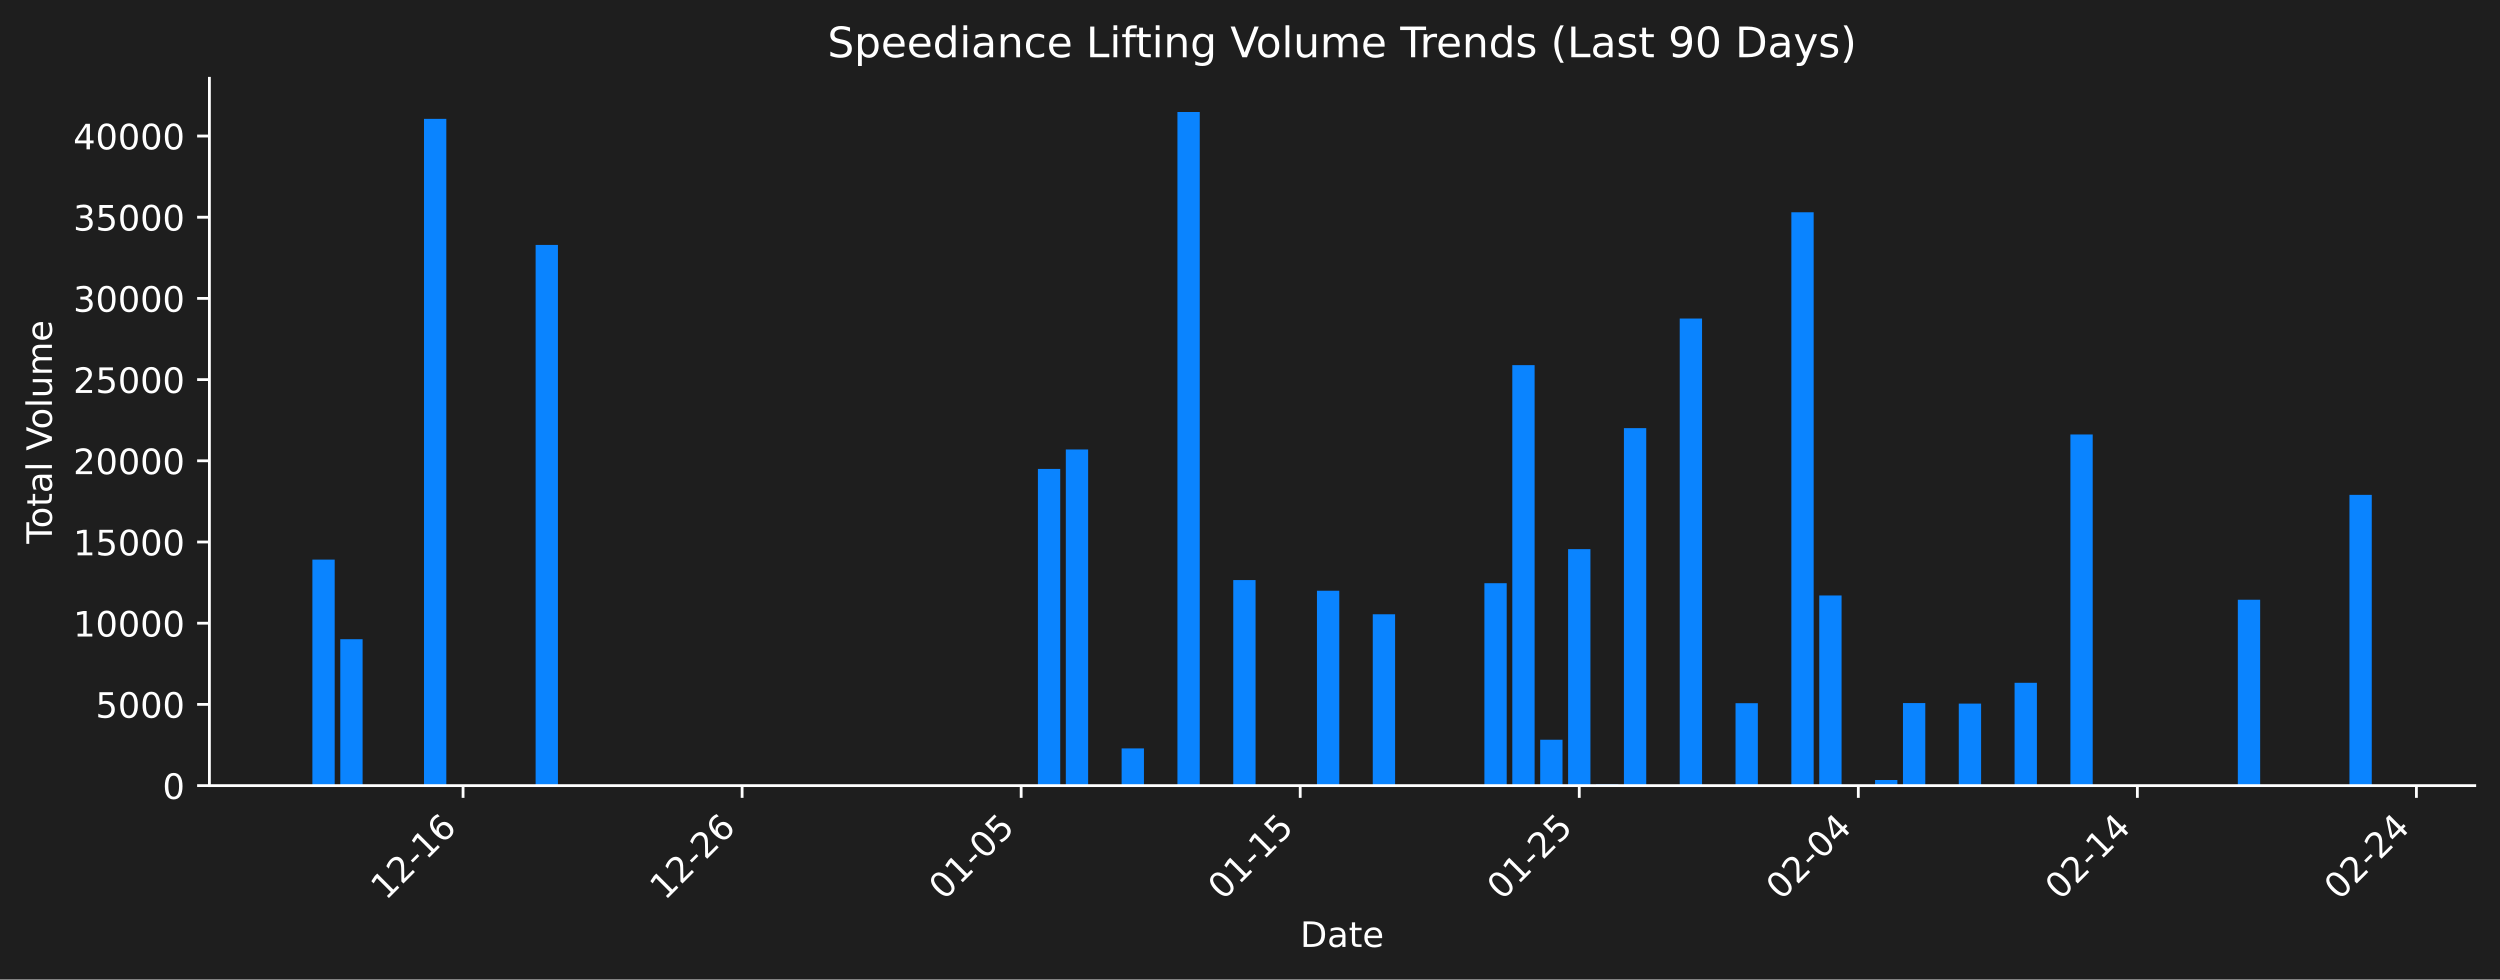
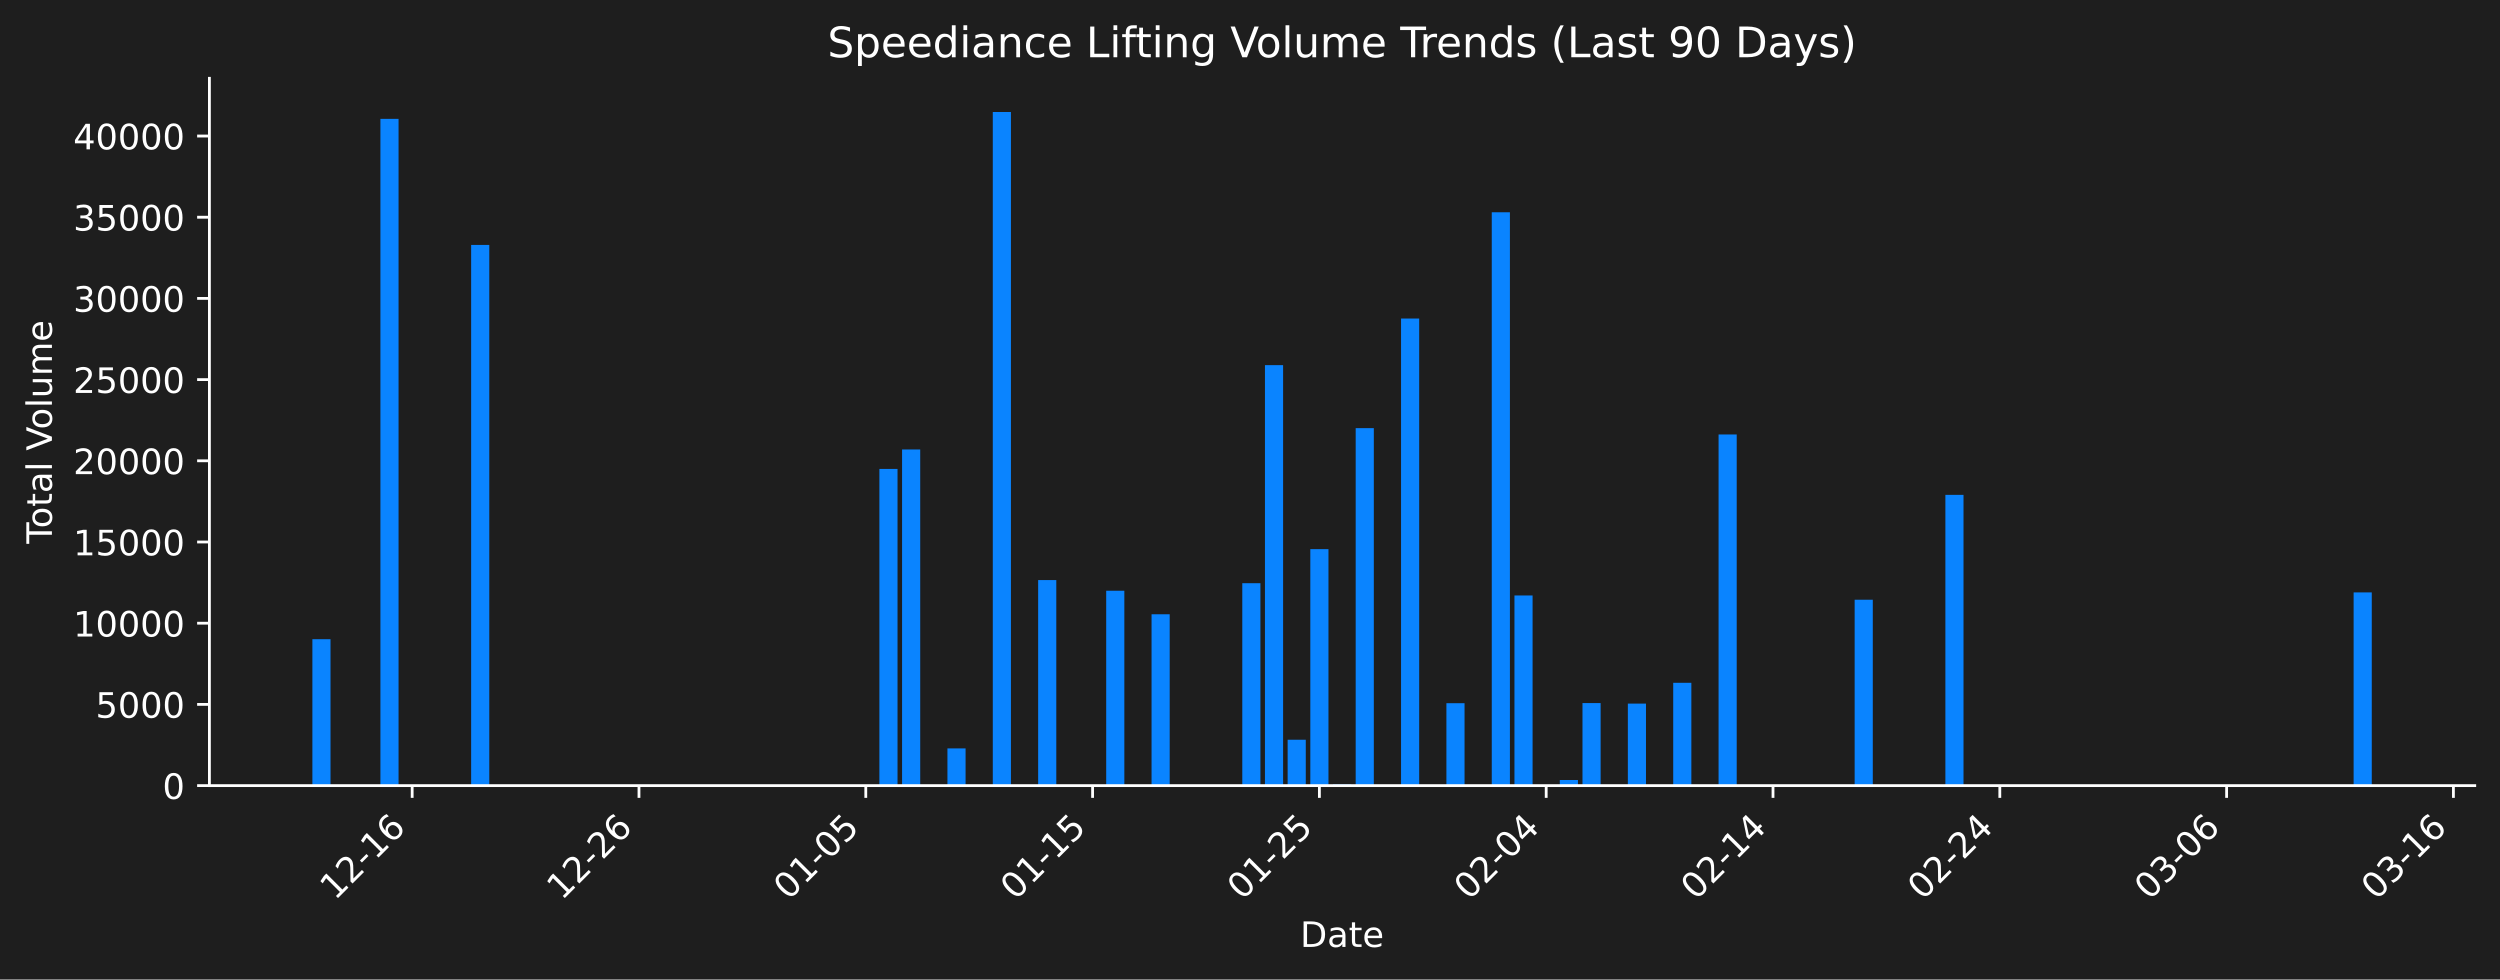
<svg xmlns="http://www.w3.org/2000/svg" xmlns:xlink="http://www.w3.org/1999/xlink" width="712.621pt" height="279.207pt" viewBox="0 0 712.621 279.207" version="1.1">
  <defs>
    <style type="text/css">*{stroke-linejoin: round; stroke-linecap: butt}</style>
  </defs>
  <g id="figure_1">
    <g id="patch_1">
      <path d="M 0 279.207  L 712.621 279.207  L 712.621 0  L 0 0  z " style="fill: #1e1e1e" />
    </g>
    <g id="axes_1">
      <g id="patch_2">
        <path d="M 59.691 223.939  L 705.421 223.939  L 705.421 22.318  L 59.691 22.318  L 59.691 223.939  z " style="fill: none" />
      </g>
      <g id="patch_3">
-         <path d="M 89.042 223.939  L 95.405 223.939  L 95.405 159.516  L 89.042 159.516  z " clip-path="url(#p9638565b63)" style="fill: #0a84ff" />
+         <path d="M 89.042 223.939  L 94.214 223.939  L 94.214 182.194  L 89.042 182.194  z " clip-path="url(#pa873eee07c)" style="fill: #0a84ff" />
      </g>
      <g id="patch_4">
-         <path d="M 96.996 223.939  L 103.36 223.939  L 103.36 182.194  L 96.996 182.194  z " clip-path="url(#p9638565b63)" style="fill: #0a84ff" />
+         <path d="M 108.437 223.939  L 113.609 223.939  L 113.609 33.879  L 108.437 33.879  z " clip-path="url(#pa873eee07c)" style="fill: #0a84ff" />
      </g>
      <g id="patch_5">
-         <path d="M 120.859 223.939  L 127.223 223.939  L 127.223 33.879  L 120.859 33.879  z " clip-path="url(#p9638565b63)" style="fill: #0a84ff" />
+         <path d="M 134.297 223.939  L 139.469 223.939  L 139.469 69.819  L 134.297 69.819  z " clip-path="url(#pa873eee07c)" style="fill: #0a84ff" />
      </g>
      <g id="patch_6">
-         <path d="M 152.676 223.939  L 159.04 223.939  L 159.04 69.819  L 152.676 69.819  z " clip-path="url(#p9638565b63)" style="fill: #0a84ff" />
+         <path d="M 250.668 223.939  L 255.84 223.939  L 255.84 133.677  L 250.668 133.677  z " clip-path="url(#pa873eee07c)" style="fill: #0a84ff" />
      </g>
      <g id="patch_7">
-         <path d="M 295.854 223.939  L 302.217 223.939  L 302.217 133.677  L 295.854 133.677  z " clip-path="url(#p9638565b63)" style="fill: #0a84ff" />
+         <path d="M 257.133 223.939  L 262.306 223.939  L 262.306 128.127  L 257.133 128.127  z " clip-path="url(#pa873eee07c)" style="fill: #0a84ff" />
      </g>
      <g id="patch_8">
-         <path d="M 303.808 223.939  L 310.172 223.939  L 310.172 128.127  L 303.808 128.127  z " clip-path="url(#p9638565b63)" style="fill: #0a84ff" />
+         <path d="M 270.064 223.939  L 275.236 223.939  L 275.236 213.324  L 270.064 213.324  z " clip-path="url(#pa873eee07c)" style="fill: #0a84ff" />
      </g>
      <g id="patch_9">
-         <path d="M 319.717 223.939  L 326.08 223.939  L 326.08 213.324  L 319.717 213.324  z " clip-path="url(#p9638565b63)" style="fill: #0a84ff" />
+         <path d="M 282.994 223.939  L 288.166 223.939  L 288.166 31.919  L 282.994 31.919  z " clip-path="url(#pa873eee07c)" style="fill: #0a84ff" />
      </g>
      <g id="patch_10">
-         <path d="M 335.625 223.939  L 341.989 223.939  L 341.989 31.919  L 335.625 31.919  z " clip-path="url(#p9638565b63)" style="fill: #0a84ff" />
+         <path d="M 295.924 223.939  L 301.096 223.939  L 301.096 165.353  L 295.924 165.353  z " clip-path="url(#pa873eee07c)" style="fill: #0a84ff" />
      </g>
      <g id="patch_11">
-         <path d="M 351.534 223.939  L 357.897 223.939  L 357.897 165.353  L 351.534 165.353  z " clip-path="url(#p9638565b63)" style="fill: #0a84ff" />
+         <path d="M 315.319 223.939  L 320.491 223.939  L 320.491 168.381  L 315.319 168.381  z " clip-path="url(#pa873eee07c)" style="fill: #0a84ff" />
      </g>
      <g id="patch_12">
-         <path d="M 375.397 223.939  L 381.76 223.939  L 381.76 168.381  L 375.397 168.381  z " clip-path="url(#p9638565b63)" style="fill: #0a84ff" />
+         <path d="M 328.249 223.939  L 333.421 223.939  L 333.421 175.093  L 328.249 175.093  z " clip-path="url(#pa873eee07c)" style="fill: #0a84ff" />
      </g>
      <g id="patch_13">
-         <path d="M 391.305 223.939  L 397.669 223.939  L 397.669 175.093  L 391.305 175.093  z " clip-path="url(#p9638565b63)" style="fill: #0a84ff" />
+         <path d="M 354.109 223.939  L 359.281 223.939  L 359.281 166.238  L 354.109 166.238  z " clip-path="url(#pa873eee07c)" style="fill: #0a84ff" />
      </g>
      <g id="patch_14">
-         <path d="M 423.123 223.939  L 429.486 223.939  L 429.486 166.238  L 423.123 166.238  z " clip-path="url(#p9638565b63)" style="fill: #0a84ff" />
+         <path d="M 360.574 223.939  L 365.746 223.939  L 365.746 104.079  L 360.574 104.079  z " clip-path="url(#pa873eee07c)" style="fill: #0a84ff" />
      </g>
      <g id="patch_15">
-         <path d="M 431.077 223.939  L 437.44 223.939  L 437.44 104.079  L 431.077 104.079  z " clip-path="url(#p9638565b63)" style="fill: #0a84ff" />
+         <path d="M 367.039 223.939  L 372.212 223.939  L 372.212 210.858  L 367.039 210.858  z " clip-path="url(#pa873eee07c)" style="fill: #0a84ff" />
      </g>
      <g id="patch_16">
-         <path d="M 439.031 223.939  L 445.395 223.939  L 445.395 210.858  L 439.031 210.858  z " clip-path="url(#p9638565b63)" style="fill: #0a84ff" />
+         <path d="M 373.505 223.939  L 378.677 223.939  L 378.677 156.53  L 373.505 156.53  z " clip-path="url(#pa873eee07c)" style="fill: #0a84ff" />
      </g>
      <g id="patch_17">
-         <path d="M 446.985 223.939  L 453.349 223.939  L 453.349 156.53  L 446.985 156.53  z " clip-path="url(#p9638565b63)" style="fill: #0a84ff" />
+         <path d="M 379.97 223.939  L 385.142 223.939  L 385.142 223.6  L 379.97 223.6  z " clip-path="url(#pa873eee07c)" style="fill: #0a84ff" />
      </g>
      <g id="patch_18">
-         <path d="M 454.94 223.939  L 461.303 223.939  L 461.303 223.6  L 454.94 223.6  z " clip-path="url(#p9638565b63)" style="fill: #0a84ff" />
+         <path d="M 386.435 223.939  L 391.607 223.939  L 391.607 122.033  L 386.435 122.033  z " clip-path="url(#pa873eee07c)" style="fill: #0a84ff" />
      </g>
      <g id="patch_19">
-         <path d="M 462.894 223.939  L 469.257 223.939  L 469.257 122.033  L 462.894 122.033  z " clip-path="url(#p9638565b63)" style="fill: #0a84ff" />
+         <path d="M 399.365 223.939  L 404.537 223.939  L 404.537 90.803  L 399.365 90.803  z " clip-path="url(#pa873eee07c)" style="fill: #0a84ff" />
      </g>
      <g id="patch_20">
-         <path d="M 478.803 223.939  L 485.166 223.939  L 485.166 90.803  L 478.803 90.803  z " clip-path="url(#p9638565b63)" style="fill: #0a84ff" />
+         <path d="M 405.83 223.939  L 411.002 223.939  L 411.002 223.79  L 405.83 223.79  z " clip-path="url(#pa873eee07c)" style="fill: #0a84ff" />
      </g>
      <g id="patch_21">
-         <path d="M 486.757 223.939  L 493.12 223.939  L 493.12 223.79  L 486.757 223.79  z " clip-path="url(#p9638565b63)" style="fill: #0a84ff" />
+         <path d="M 412.295 223.939  L 417.467 223.939  L 417.467 200.442  L 412.295 200.442  z " clip-path="url(#pa873eee07c)" style="fill: #0a84ff" />
      </g>
      <g id="patch_22">
-         <path d="M 494.711 223.939  L 501.075 223.939  L 501.075 200.442  L 494.711 200.442  z " clip-path="url(#p9638565b63)" style="fill: #0a84ff" />
+         <path d="M 425.225 223.939  L 430.397 223.939  L 430.397 60.51  L 425.225 60.51  z " clip-path="url(#pa873eee07c)" style="fill: #0a84ff" />
      </g>
      <g id="patch_23">
-         <path d="M 510.62 223.939  L 516.983 223.939  L 516.983 60.51  L 510.62 60.51  z " clip-path="url(#p9638565b63)" style="fill: #0a84ff" />
+         <path d="M 431.69 223.939  L 436.862 223.939  L 436.862 169.737  L 431.69 169.737  z " clip-path="url(#pa873eee07c)" style="fill: #0a84ff" />
      </g>
      <g id="patch_24">
-         <path d="M 518.574 223.939  L 524.938 223.939  L 524.938 169.737  L 518.574 169.737  z " clip-path="url(#p9638565b63)" style="fill: #0a84ff" />
+         <path d="M 444.62 223.939  L 449.792 223.939  L 449.792 222.344  L 444.62 222.344  z " clip-path="url(#pa873eee07c)" style="fill: #0a84ff" />
      </g>
      <g id="patch_25">
-         <path d="M 534.483 223.939  L 540.846 223.939  L 540.846 222.344  L 534.483 222.344  z " clip-path="url(#p9638565b63)" style="fill: #0a84ff" />
+         <path d="M 451.085 223.939  L 456.257 223.939  L 456.257 200.409  L 451.085 200.409  z " clip-path="url(#pa873eee07c)" style="fill: #0a84ff" />
      </g>
      <g id="patch_26">
-         <path d="M 542.437 223.939  L 548.8 223.939  L 548.8 200.409  L 542.437 200.409  z " clip-path="url(#p9638565b63)" style="fill: #0a84ff" />
+         <path d="M 464.015 223.939  L 469.187 223.939  L 469.187 200.553  L 464.015 200.553  z " clip-path="url(#pa873eee07c)" style="fill: #0a84ff" />
      </g>
      <g id="patch_27">
-         <path d="M 558.346 223.939  L 564.709 223.939  L 564.709 200.553  L 558.346 200.553  z " clip-path="url(#p9638565b63)" style="fill: #0a84ff" />
+         <path d="M 476.945 223.939  L 482.118 223.939  L 482.118 194.625  L 476.945 194.625  z " clip-path="url(#pa873eee07c)" style="fill: #0a84ff" />
      </g>
      <g id="patch_28">
-         <path d="M 574.254 223.939  L 580.618 223.939  L 580.618 194.625  L 574.254 194.625  z " clip-path="url(#p9638565b63)" style="fill: #0a84ff" />
+         <path d="M 489.876 223.939  L 495.048 223.939  L 495.048 123.845  L 489.876 123.845  z " clip-path="url(#pa873eee07c)" style="fill: #0a84ff" />
      </g>
      <g id="patch_29">
-         <path d="M 590.163 223.939  L 596.526 223.939  L 596.526 123.845  L 590.163 123.845  z " clip-path="url(#p9638565b63)" style="fill: #0a84ff" />
+         <path d="M 528.666 223.939  L 533.838 223.939  L 533.838 170.95  L 528.666 170.95  z " clip-path="url(#pa873eee07c)" style="fill: #0a84ff" />
      </g>
      <g id="patch_30">
-         <path d="M 637.889 223.939  L 644.252 223.939  L 644.252 170.95  L 637.889 170.95  z " clip-path="url(#p9638565b63)" style="fill: #0a84ff" />
+         <path d="M 554.526 223.939  L 559.698 223.939  L 559.698 141.063  L 554.526 141.063  z " clip-path="url(#pa873eee07c)" style="fill: #0a84ff" />
      </g>
      <g id="patch_31">
-         <path d="M 669.706 223.939  L 676.069 223.939  L 676.069 141.063  L 669.706 141.063  z " clip-path="url(#p9638565b63)" style="fill: #0a84ff" />
+         <path d="M 670.897 223.939  L 676.069 223.939  L 676.069 168.867  L 670.897 168.867  z " clip-path="url(#pa873eee07c)" style="fill: #0a84ff" />
      </g>
      <g id="matplotlib.axis_1">
        <g id="xtick_1">
          <g id="line2d_1">
            <defs>
-               <path id="ma276e3e4dc" d="M 0 0  L 0 3.5  " style="stroke: #ffffff; stroke-width: 0.8" />
+               <path id="me0bc056f24" d="M 0 0  L 0 3.5  " style="stroke: #ffffff; stroke-width: 0.8" />
            </defs>
            <g>
-               <use xlink:href="#ma276e3e4dc" x="131.995" y="223.939" style="fill: #ffffff; stroke: #ffffff; stroke-width: 0.8" />
+               <use xlink:href="#me0bc056f24" x="117.488" y="223.939" style="fill: #ffffff; stroke: #ffffff; stroke-width: 0.8" />
            </g>
          </g>
          <g id="text_1">
-             <g style="fill: #ffffff" transform="translate(109.9777 256.8584) rotate(-45) scale(0.1 -0.1)">
+             <g style="fill: #ffffff" transform="translate(95.47071 256.8584) rotate(-45) scale(0.1 -0.1)">
              <defs>
                <path id="DejaVuSans-31" d="M 794 531  L 1825 531  L 1825 4091  L 703 3866  L 703 4441  L 1819 4666  L 2450 4666  L 2450 531  L 3481 531  L 3481 0  L 794 0  L 794 531  z " transform="scale(0.015625)" />
                <path id="DejaVuSans-32" d="M 1228 531  L 3431 531  L 3431 0  L 469 0  L 469 531  Q 828 903 1448 1529  Q 2069 2156 2228 2338  Q 2531 2678 2651 2914  Q 2772 3150 2772 3378  Q 2772 3750 2511 3984  Q 2250 4219 1831 4219  Q 1534 4219 1204 4116  Q 875 4013 500 3803  L 500 4441  Q 881 4594 1212 4672  Q 1544 4750 1819 4750  Q 2544 4750 2975 4387  Q 3406 4025 3406 3419  Q 3406 3131 3298 2873  Q 3191 2616 2906 2266  Q 2828 2175 2409 1742  Q 1991 1309 1228 531  z " transform="scale(0.015625)" />
                <path id="DejaVuSans-2d" d="M 313 2009  L 1997 2009  L 1997 1497  L 313 1497  L 313 2009  z " transform="scale(0.015625)" />
                <path id="DejaVuSans-36" d="M 2113 2584  Q 1688 2584 1439 2293  Q 1191 2003 1191 1497  Q 1191 994 1439 701  Q 1688 409 2113 409  Q 2538 409 2786 701  Q 3034 994 3034 1497  Q 3034 2003 2786 2293  Q 2538 2584 2113 2584  z M 3366 4563  L 3366 3988  Q 3128 4100 2886 4159  Q 2644 4219 2406 4219  Q 1781 4219 1451 3797  Q 1122 3375 1075 2522  Q 1259 2794 1537 2939  Q 1816 3084 2150 3084  Q 2853 3084 3261 2657  Q 3669 2231 3669 1497  Q 3669 778 3244 343  Q 2819 -91 2113 -91  Q 1303 -91 875 529  Q 447 1150 447 2328  Q 447 3434 972 4092  Q 1497 4750 2381 4750  Q 2619 4750 2861 4703  Q 3103 4656 3366 4563  z " transform="scale(0.015625)" />
              </defs>
              <use xlink:href="#DejaVuSans-31" />
              <use xlink:href="#DejaVuSans-32" transform="translate(63.62305 0)" />
              <use xlink:href="#DejaVuSans-2d" transform="translate(127.2461 0)" />
              <use xlink:href="#DejaVuSans-31" transform="translate(163.3301 0)" />
              <use xlink:href="#DejaVuSans-36" transform="translate(226.9531 0)" />
            </g>
          </g>
        </g>
        <g id="xtick_2">
          <g id="line2d_2">
            <g>
-               <use xlink:href="#ma276e3e4dc" x="211.538" y="223.939" style="fill: #ffffff; stroke: #ffffff; stroke-width: 0.8" />
+               <use xlink:href="#me0bc056f24" x="182.139" y="223.939" style="fill: #ffffff; stroke: #ffffff; stroke-width: 0.8" />
            </g>
          </g>
          <g id="text_2">
-             <g style="fill: #ffffff" transform="translate(189.5207 256.8584) rotate(-45) scale(0.1 -0.1)">
+             <g style="fill: #ffffff" transform="translate(160.1213 256.8584) rotate(-45) scale(0.1 -0.1)">
              <use xlink:href="#DejaVuSans-31" />
              <use xlink:href="#DejaVuSans-32" transform="translate(63.62305 0)" />
              <use xlink:href="#DejaVuSans-2d" transform="translate(127.2461 0)" />
              <use xlink:href="#DejaVuSans-32" transform="translate(163.3301 0)" />
              <use xlink:href="#DejaVuSans-36" transform="translate(226.9531 0)" />
            </g>
          </g>
        </g>
        <g id="xtick_3">
          <g id="line2d_3">
            <g>
-               <use xlink:href="#ma276e3e4dc" x="291.081" y="223.939" style="fill: #ffffff; stroke: #ffffff; stroke-width: 0.8" />
+               <use xlink:href="#me0bc056f24" x="246.789" y="223.939" style="fill: #ffffff; stroke: #ffffff; stroke-width: 0.8" />
            </g>
          </g>
          <g id="text_3">
-             <g style="fill: #ffffff" transform="translate(269.0636 256.8584) rotate(-45) scale(0.1 -0.1)">
+             <g style="fill: #ffffff" transform="translate(224.7719 256.8584) rotate(-45) scale(0.1 -0.1)">
              <defs>
                <path id="DejaVuSans-30" d="M 2034 4250  Q 1547 4250 1301 3770  Q 1056 3291 1056 2328  Q 1056 1369 1301 889  Q 1547 409 2034 409  Q 2525 409 2770 889  Q 3016 1369 3016 2328  Q 3016 3291 2770 3770  Q 2525 4250 2034 4250  z M 2034 4750  Q 2819 4750 3233 4129  Q 3647 3509 3647 2328  Q 3647 1150 3233 529  Q 2819 -91 2034 -91  Q 1250 -91 836 529  Q 422 1150 422 2328  Q 422 3509 836 4129  Q 1250 4750 2034 4750  z " transform="scale(0.015625)" />
                <path id="DejaVuSans-35" d="M 691 4666  L 3169 4666  L 3169 4134  L 1269 4134  L 1269 2991  Q 1406 3038 1543 3061  Q 1681 3084 1819 3084  Q 2600 3084 3056 2656  Q 3513 2228 3513 1497  Q 3513 744 3044 326  Q 2575 -91 1722 -91  Q 1428 -91 1123 -41  Q 819 9 494 109  L 494 744  Q 775 591 1075 516  Q 1375 441 1709 441  Q 2250 441 2565 725  Q 2881 1009 2881 1497  Q 2881 1984 2565 2268  Q 2250 2553 1709 2553  Q 1456 2553 1204 2497  Q 953 2441 691 2322  L 691 4666  z " transform="scale(0.015625)" />
              </defs>
              <use xlink:href="#DejaVuSans-30" />
              <use xlink:href="#DejaVuSans-31" transform="translate(63.62305 0)" />
              <use xlink:href="#DejaVuSans-2d" transform="translate(127.2461 0)" />
              <use xlink:href="#DejaVuSans-30" transform="translate(163.3301 0)" />
              <use xlink:href="#DejaVuSans-35" transform="translate(226.9531 0)" />
            </g>
          </g>
        </g>
        <g id="xtick_4">
          <g id="line2d_4">
            <g>
-               <use xlink:href="#ma276e3e4dc" x="370.624" y="223.939" style="fill: #ffffff; stroke: #ffffff; stroke-width: 0.8" />
+               <use xlink:href="#me0bc056f24" x="311.44" y="223.939" style="fill: #ffffff; stroke: #ffffff; stroke-width: 0.8" />
            </g>
          </g>
          <g id="text_4">
-             <g style="fill: #ffffff" transform="translate(348.6066 256.8584) rotate(-45) scale(0.1 -0.1)">
+             <g style="fill: #ffffff" transform="translate(289.4224 256.8584) rotate(-45) scale(0.1 -0.1)">
              <use xlink:href="#DejaVuSans-30" />
              <use xlink:href="#DejaVuSans-31" transform="translate(63.62305 0)" />
              <use xlink:href="#DejaVuSans-2d" transform="translate(127.2461 0)" />
              <use xlink:href="#DejaVuSans-31" transform="translate(163.3301 0)" />
              <use xlink:href="#DejaVuSans-35" transform="translate(226.9531 0)" />
            </g>
          </g>
        </g>
        <g id="xtick_5">
          <g id="line2d_5">
            <g>
-               <use xlink:href="#ma276e3e4dc" x="450.167" y="223.939" style="fill: #ffffff; stroke: #ffffff; stroke-width: 0.8" />
+               <use xlink:href="#me0bc056f24" x="376.091" y="223.939" style="fill: #ffffff; stroke: #ffffff; stroke-width: 0.8" />
            </g>
          </g>
          <g id="text_5">
-             <g style="fill: #ffffff" transform="translate(428.1496 256.8584) rotate(-45) scale(0.1 -0.1)">
+             <g style="fill: #ffffff" transform="translate(354.073 256.8584) rotate(-45) scale(0.1 -0.1)">
              <use xlink:href="#DejaVuSans-30" />
              <use xlink:href="#DejaVuSans-31" transform="translate(63.62305 0)" />
              <use xlink:href="#DejaVuSans-2d" transform="translate(127.2461 0)" />
              <use xlink:href="#DejaVuSans-32" transform="translate(163.3301 0)" />
              <use xlink:href="#DejaVuSans-35" transform="translate(226.9531 0)" />
            </g>
          </g>
        </g>
        <g id="xtick_6">
          <g id="line2d_6">
            <g>
-               <use xlink:href="#ma276e3e4dc" x="529.71" y="223.939" style="fill: #ffffff; stroke: #ffffff; stroke-width: 0.8" />
+               <use xlink:href="#me0bc056f24" x="440.741" y="223.939" style="fill: #ffffff; stroke: #ffffff; stroke-width: 0.8" />
            </g>
          </g>
          <g id="text_6">
-             <g style="fill: #ffffff" transform="translate(507.6926 256.8584) rotate(-45) scale(0.1 -0.1)">
+             <g style="fill: #ffffff" transform="translate(418.7236 256.8584) rotate(-45) scale(0.1 -0.1)">
              <defs>
                <path id="DejaVuSans-34" d="M 2419 4116  L 825 1625  L 2419 1625  L 2419 4116  z M 2253 4666  L 3047 4666  L 3047 1625  L 3713 1625  L 3713 1100  L 3047 1100  L 3047 0  L 2419 0  L 2419 1100  L 313 1100  L 313 1709  L 2253 4666  z " transform="scale(0.015625)" />
              </defs>
              <use xlink:href="#DejaVuSans-30" />
              <use xlink:href="#DejaVuSans-32" transform="translate(63.62305 0)" />
              <use xlink:href="#DejaVuSans-2d" transform="translate(127.2461 0)" />
              <use xlink:href="#DejaVuSans-30" transform="translate(163.3301 0)" />
              <use xlink:href="#DejaVuSans-34" transform="translate(226.9531 0)" />
            </g>
          </g>
        </g>
        <g id="xtick_7">
          <g id="line2d_7">
            <g>
-               <use xlink:href="#ma276e3e4dc" x="609.253" y="223.939" style="fill: #ffffff; stroke: #ffffff; stroke-width: 0.8" />
+               <use xlink:href="#me0bc056f24" x="505.392" y="223.939" style="fill: #ffffff; stroke: #ffffff; stroke-width: 0.8" />
            </g>
          </g>
          <g id="text_7">
-             <g style="fill: #ffffff" transform="translate(587.2356 256.8584) rotate(-45) scale(0.1 -0.1)">
+             <g style="fill: #ffffff" transform="translate(483.3742 256.8584) rotate(-45) scale(0.1 -0.1)">
              <use xlink:href="#DejaVuSans-30" />
              <use xlink:href="#DejaVuSans-32" transform="translate(63.62305 0)" />
              <use xlink:href="#DejaVuSans-2d" transform="translate(127.2461 0)" />
              <use xlink:href="#DejaVuSans-31" transform="translate(163.3301 0)" />
              <use xlink:href="#DejaVuSans-34" transform="translate(226.9531 0)" />
            </g>
          </g>
        </g>
        <g id="xtick_8">
          <g id="line2d_8">
            <g>
-               <use xlink:href="#ma276e3e4dc" x="688.796" y="223.939" style="fill: #ffffff; stroke: #ffffff; stroke-width: 0.8" />
+               <use xlink:href="#me0bc056f24" x="570.042" y="223.939" style="fill: #ffffff; stroke: #ffffff; stroke-width: 0.8" />
            </g>
          </g>
          <g id="text_8">
-             <g style="fill: #ffffff" transform="translate(666.7786 256.8584) rotate(-45) scale(0.1 -0.1)">
+             <g style="fill: #ffffff" transform="translate(548.0248 256.8584) rotate(-45) scale(0.1 -0.1)">
              <use xlink:href="#DejaVuSans-30" />
              <use xlink:href="#DejaVuSans-32" transform="translate(63.62305 0)" />
              <use xlink:href="#DejaVuSans-2d" transform="translate(127.2461 0)" />
              <use xlink:href="#DejaVuSans-32" transform="translate(163.3301 0)" />
              <use xlink:href="#DejaVuSans-34" transform="translate(226.9531 0)" />
            </g>
          </g>
        </g>
-         <g id="text_9">
+         <g id="xtick_9">
+           <g id="line2d_9">
+             <g>
+               <use xlink:href="#me0bc056f24" x="634.693" y="223.939" style="fill: #ffffff; stroke: #ffffff; stroke-width: 0.8" />
+             </g>
+           </g>
+           <g id="text_9">
+             <g style="fill: #ffffff" transform="translate(612.6754 256.8584) rotate(-45) scale(0.1 -0.1)">
+               <defs>
+                 <path id="DejaVuSans-33" d="M 2597 2516  Q 3050 2419 3304 2112  Q 3559 1806 3559 1356  Q 3559 666 3084 287  Q 2609 -91 1734 -91  Q 1441 -91 1130 -33  Q 819 25 488 141  L 488 750  Q 750 597 1062 519  Q 1375 441 1716 441  Q 2309 441 2620 675  Q 2931 909 2931 1356  Q 2931 1769 2642 2001  Q 2353 2234 1838 2234  L 1294 2234  L 1294 2753  L 1863 2753  Q 2328 2753 2575 2939  Q 2822 3125 2822 3475  Q 2822 3834 2567 4026  Q 2313 4219 1838 4219  Q 1578 4219 1281 4162  Q 984 4106 628 3988  L 628 4550  Q 988 4650 1302 4700  Q 1616 4750 1894 4750  Q 2613 4750 3031 4423  Q 3450 4097 3450 3541  Q 3450 3153 3228 2886  Q 3006 2619 2597 2516  z " transform="scale(0.015625)" />
+               </defs>
+               <use xlink:href="#DejaVuSans-30" />
+               <use xlink:href="#DejaVuSans-33" transform="translate(63.62305 0)" />
+               <use xlink:href="#DejaVuSans-2d" transform="translate(127.2461 0)" />
+               <use xlink:href="#DejaVuSans-30" transform="translate(163.3301 0)" />
+               <use xlink:href="#DejaVuSans-36" transform="translate(226.9531 0)" />
+             </g>
+           </g>
+         </g>
+         <g id="xtick_10">
+           <g id="line2d_10">
+             <g>
+               <use xlink:href="#me0bc056f24" x="699.343" y="223.939" style="fill: #ffffff; stroke: #ffffff; stroke-width: 0.8" />
+             </g>
+           </g>
+           <g id="text_10">
+             <g style="fill: #ffffff" transform="translate(677.3259 256.8584) rotate(-45) scale(0.1 -0.1)">
+               <use xlink:href="#DejaVuSans-30" />
+               <use xlink:href="#DejaVuSans-33" transform="translate(63.62305 0)" />
+               <use xlink:href="#DejaVuSans-2d" transform="translate(127.2461 0)" />
+               <use xlink:href="#DejaVuSans-31" transform="translate(163.3301 0)" />
+               <use xlink:href="#DejaVuSans-36" transform="translate(226.9531 0)" />
+             </g>
+           </g>
+         </g>
+         <g id="text_11">
          <g style="fill: #ffffff" transform="translate(370.6048 269.9274) scale(0.1 -0.1)">
            <defs>
              <path id="DejaVuSans-44" d="M 1259 4147  L 1259 519  L 2022 519  Q 2988 519 3436 956  Q 3884 1394 3884 2338  Q 3884 3275 3436 3711  Q 2988 4147 2022 4147  L 1259 4147  z M 628 4666  L 1925 4666  Q 3281 4666 3915 4102  Q 4550 3538 4550 2338  Q 4550 1131 3912 565  Q 3275 0 1925 0  L 628 0  L 628 4666  z " transform="scale(0.015625)" />
              <path id="DejaVuSans-61" d="M 2194 1759  Q 1497 1759 1228 1600  Q 959 1441 959 1056  Q 959 750 1161 570  Q 1363 391 1709 391  Q 2188 391 2477 730  Q 2766 1069 2766 1631  L 2766 1759  L 2194 1759  z M 3341 1997  L 3341 0  L 2766 0  L 2766 531  Q 2569 213 2275 61  Q 1981 -91 1556 -91  Q 1019 -91 701 211  Q 384 513 384 1019  Q 384 1609 779 1909  Q 1175 2209 1959 2209  L 2766 2209  L 2766 2266  Q 2766 2663 2505 2880  Q 2244 3097 1772 3097  Q 1472 3097 1187 3025  Q 903 2953 641 2809  L 641 3341  Q 956 3463 1253 3523  Q 1550 3584 1831 3584  Q 2591 3584 2966 3190  Q 3341 2797 3341 1997  z " transform="scale(0.015625)" />
              <path id="DejaVuSans-74" d="M 1172 4494  L 1172 3500  L 2356 3500  L 2356 3053  L 1172 3053  L 1172 1153  Q 1172 725 1289 603  Q 1406 481 1766 481  L 2356 481  L 2356 0  L 1766 0  Q 1100 0 847 248  Q 594 497 594 1153  L 594 3053  L 172 3053  L 172 3500  L 594 3500  L 594 4494  L 1172 4494  z " transform="scale(0.015625)" />
              <path id="DejaVuSans-65" d="M 3597 1894  L 3597 1613  L 953 1613  Q 991 1019 1311 708  Q 1631 397 2203 397  Q 2534 397 2845 478  Q 3156 559 3463 722  L 3463 178  Q 3153 47 2828 -22  Q 2503 -91 2169 -91  Q 1331 -91 842 396  Q 353 884 353 1716  Q 353 2575 817 3079  Q 1281 3584 2069 3584  Q 2775 3584 3186 3129  Q 3597 2675 3597 1894  z M 3022 2063  Q 3016 2534 2758 2815  Q 2500 3097 2075 3097  Q 1594 3097 1305 2825  Q 1016 2553 972 2059  L 3022 2063  z " transform="scale(0.015625)" />
            </defs>
            <use xlink:href="#DejaVuSans-44" />
            <use xlink:href="#DejaVuSans-61" transform="translate(77.00195 0)" />
            <use xlink:href="#DejaVuSans-74" transform="translate(138.2812 0)" />
            <use xlink:href="#DejaVuSans-65" transform="translate(177.4902 0)" />
          </g>
        </g>
      </g>
      <g id="matplotlib.axis_2">
        <g id="ytick_1">
-           <g id="line2d_9">
+           <g id="line2d_11">
            <defs>
-               <path id="m067112b2ab" d="M 0 0  L -3.5 0  " style="stroke: #ffffff; stroke-width: 0.8" />
+               <path id="md5a639b991" d="M 0 0  L -3.5 0  " style="stroke: #ffffff; stroke-width: 0.8" />
            </defs>
            <g>
-               <use xlink:href="#m067112b2ab" x="59.691" y="223.939" style="fill: #ffffff; stroke: #ffffff; stroke-width: 0.8" />
-             </g>
-           </g>
-           <g id="text_10">
+               <use xlink:href="#md5a639b991" x="59.691" y="223.939" style="fill: #ffffff; stroke: #ffffff; stroke-width: 0.8" />
+             </g>
+           </g>
+           <g id="text_12">
            <g style="fill: #ffffff" transform="translate(46.32812 227.7378) scale(0.1 -0.1)">
              <use xlink:href="#DejaVuSans-30" />
            </g>
          </g>
        </g>
        <g id="ytick_2">
-           <g id="line2d_10">
-             <g>
-               <use xlink:href="#m067112b2ab" x="59.691" y="200.793" style="fill: #ffffff; stroke: #ffffff; stroke-width: 0.8" />
-             </g>
-           </g>
-           <g id="text_11">
+           <g id="line2d_12">
+             <g>
+               <use xlink:href="#md5a639b991" x="59.691" y="200.793" style="fill: #ffffff; stroke: #ffffff; stroke-width: 0.8" />
+             </g>
+           </g>
+           <g id="text_13">
            <g style="fill: #ffffff" transform="translate(27.24063 204.5926) scale(0.1 -0.1)">
              <use xlink:href="#DejaVuSans-35" />
              <use xlink:href="#DejaVuSans-30" transform="translate(63.62305 0)" />
              <use xlink:href="#DejaVuSans-30" transform="translate(127.2461 0)" />
              <use xlink:href="#DejaVuSans-30" transform="translate(190.8691 0)" />
            </g>
          </g>
        </g>
        <g id="ytick_3">
-           <g id="line2d_11">
-             <g>
-               <use xlink:href="#m067112b2ab" x="59.691" y="177.648" style="fill: #ffffff; stroke: #ffffff; stroke-width: 0.8" />
-             </g>
-           </g>
-           <g id="text_12">
+           <g id="line2d_13">
+             <g>
+               <use xlink:href="#md5a639b991" x="59.691" y="177.648" style="fill: #ffffff; stroke: #ffffff; stroke-width: 0.8" />
+             </g>
+           </g>
+           <g id="text_14">
            <g style="fill: #ffffff" transform="translate(20.87813 181.4474) scale(0.1 -0.1)">
              <use xlink:href="#DejaVuSans-31" />
              <use xlink:href="#DejaVuSans-30" transform="translate(63.62305 0)" />
              <use xlink:href="#DejaVuSans-30" transform="translate(127.2461 0)" />
              <use xlink:href="#DejaVuSans-30" transform="translate(190.8691 0)" />
              <use xlink:href="#DejaVuSans-30" transform="translate(254.4922 0)" />
            </g>
          </g>
        </g>
        <g id="ytick_4">
-           <g id="line2d_12">
-             <g>
-               <use xlink:href="#m067112b2ab" x="59.691" y="154.503" style="fill: #ffffff; stroke: #ffffff; stroke-width: 0.8" />
-             </g>
-           </g>
-           <g id="text_13">
+           <g id="line2d_14">
+             <g>
+               <use xlink:href="#md5a639b991" x="59.691" y="154.503" style="fill: #ffffff; stroke: #ffffff; stroke-width: 0.8" />
+             </g>
+           </g>
+           <g id="text_15">
            <g style="fill: #ffffff" transform="translate(20.87813 158.3022) scale(0.1 -0.1)">
              <use xlink:href="#DejaVuSans-31" />
              <use xlink:href="#DejaVuSans-35" transform="translate(63.62305 0)" />
              <use xlink:href="#DejaVuSans-30" transform="translate(127.2461 0)" />
              <use xlink:href="#DejaVuSans-30" transform="translate(190.8691 0)" />
              <use xlink:href="#DejaVuSans-30" transform="translate(254.4922 0)" />
            </g>
          </g>
        </g>
        <g id="ytick_5">
-           <g id="line2d_13">
-             <g>
-               <use xlink:href="#m067112b2ab" x="59.691" y="131.358" style="fill: #ffffff; stroke: #ffffff; stroke-width: 0.8" />
-             </g>
-           </g>
-           <g id="text_14">
+           <g id="line2d_15">
+             <g>
+               <use xlink:href="#md5a639b991" x="59.691" y="131.358" style="fill: #ffffff; stroke: #ffffff; stroke-width: 0.8" />
+             </g>
+           </g>
+           <g id="text_16">
            <g style="fill: #ffffff" transform="translate(20.87813 135.157) scale(0.1 -0.1)">
              <use xlink:href="#DejaVuSans-32" />
              <use xlink:href="#DejaVuSans-30" transform="translate(63.62305 0)" />
              <use xlink:href="#DejaVuSans-30" transform="translate(127.2461 0)" />
              <use xlink:href="#DejaVuSans-30" transform="translate(190.8691 0)" />
              <use xlink:href="#DejaVuSans-30" transform="translate(254.4922 0)" />
            </g>
          </g>
        </g>
        <g id="ytick_6">
-           <g id="line2d_14">
-             <g>
-               <use xlink:href="#m067112b2ab" x="59.691" y="108.213" style="fill: #ffffff; stroke: #ffffff; stroke-width: 0.8" />
-             </g>
-           </g>
-           <g id="text_15">
+           <g id="line2d_16">
+             <g>
+               <use xlink:href="#md5a639b991" x="59.691" y="108.213" style="fill: #ffffff; stroke: #ffffff; stroke-width: 0.8" />
+             </g>
+           </g>
+           <g id="text_17">
            <g style="fill: #ffffff" transform="translate(20.87813 112.0118) scale(0.1 -0.1)">
              <use xlink:href="#DejaVuSans-32" />
              <use xlink:href="#DejaVuSans-35" transform="translate(63.62305 0)" />
              <use xlink:href="#DejaVuSans-30" transform="translate(127.2461 0)" />
              <use xlink:href="#DejaVuSans-30" transform="translate(190.8691 0)" />
              <use xlink:href="#DejaVuSans-30" transform="translate(254.4922 0)" />
            </g>
          </g>
        </g>
        <g id="ytick_7">
-           <g id="line2d_15">
-             <g>
-               <use xlink:href="#m067112b2ab" x="59.691" y="85.067" style="fill: #ffffff; stroke: #ffffff; stroke-width: 0.8" />
-             </g>
-           </g>
-           <g id="text_16">
+           <g id="line2d_17">
+             <g>
+               <use xlink:href="#md5a639b991" x="59.691" y="85.067" style="fill: #ffffff; stroke: #ffffff; stroke-width: 0.8" />
+             </g>
+           </g>
+           <g id="text_18">
            <g style="fill: #ffffff" transform="translate(20.87813 88.86661) scale(0.1 -0.1)">
-               <defs>
-                 <path id="DejaVuSans-33" d="M 2597 2516  Q 3050 2419 3304 2112  Q 3559 1806 3559 1356  Q 3559 666 3084 287  Q 2609 -91 1734 -91  Q 1441 -91 1130 -33  Q 819 25 488 141  L 488 750  Q 750 597 1062 519  Q 1375 441 1716 441  Q 2309 441 2620 675  Q 2931 909 2931 1356  Q 2931 1769 2642 2001  Q 2353 2234 1838 2234  L 1294 2234  L 1294 2753  L 1863 2753  Q 2328 2753 2575 2939  Q 2822 3125 2822 3475  Q 2822 3834 2567 4026  Q 2313 4219 1838 4219  Q 1578 4219 1281 4162  Q 984 4106 628 3988  L 628 4550  Q 988 4650 1302 4700  Q 1616 4750 1894 4750  Q 2613 4750 3031 4423  Q 3450 4097 3450 3541  Q 3450 3153 3228 2886  Q 3006 2619 2597 2516  z " transform="scale(0.015625)" />
-               </defs>
              <use xlink:href="#DejaVuSans-33" />
              <use xlink:href="#DejaVuSans-30" transform="translate(63.62305 0)" />
              <use xlink:href="#DejaVuSans-30" transform="translate(127.2461 0)" />
              <use xlink:href="#DejaVuSans-30" transform="translate(190.8691 0)" />
              <use xlink:href="#DejaVuSans-30" transform="translate(254.4922 0)" />
            </g>
          </g>
        </g>
        <g id="ytick_8">
-           <g id="line2d_16">
-             <g>
-               <use xlink:href="#m067112b2ab" x="59.691" y="61.922" style="fill: #ffffff; stroke: #ffffff; stroke-width: 0.8" />
-             </g>
-           </g>
-           <g id="text_17">
+           <g id="line2d_18">
+             <g>
+               <use xlink:href="#md5a639b991" x="59.691" y="61.922" style="fill: #ffffff; stroke: #ffffff; stroke-width: 0.8" />
+             </g>
+           </g>
+           <g id="text_19">
            <g style="fill: #ffffff" transform="translate(20.87813 65.72142) scale(0.1 -0.1)">
              <use xlink:href="#DejaVuSans-33" />
              <use xlink:href="#DejaVuSans-35" transform="translate(63.62305 0)" />
              <use xlink:href="#DejaVuSans-30" transform="translate(127.2461 0)" />
              <use xlink:href="#DejaVuSans-30" transform="translate(190.8691 0)" />
              <use xlink:href="#DejaVuSans-30" transform="translate(254.4922 0)" />
            </g>
          </g>
        </g>
        <g id="ytick_9">
-           <g id="line2d_17">
-             <g>
-               <use xlink:href="#m067112b2ab" x="59.691" y="38.777" style="fill: #ffffff; stroke: #ffffff; stroke-width: 0.8" />
-             </g>
-           </g>
-           <g id="text_18">
+           <g id="line2d_19">
+             <g>
+               <use xlink:href="#md5a639b991" x="59.691" y="38.777" style="fill: #ffffff; stroke: #ffffff; stroke-width: 0.8" />
+             </g>
+           </g>
+           <g id="text_20">
            <g style="fill: #ffffff" transform="translate(20.87813 42.57623) scale(0.1 -0.1)">
              <use xlink:href="#DejaVuSans-34" />
              <use xlink:href="#DejaVuSans-30" transform="translate(63.62305 0)" />
              <use xlink:href="#DejaVuSans-30" transform="translate(127.2461 0)" />
              <use xlink:href="#DejaVuSans-30" transform="translate(190.8691 0)" />
              <use xlink:href="#DejaVuSans-30" transform="translate(254.4922 0)" />
            </g>
          </g>
        </g>
-         <g id="text_19">
+         <g id="text_21">
          <g style="fill: #ffffff" transform="translate(14.79844 154.9908) rotate(-90) scale(0.1 -0.1)">
            <defs>
              <path id="DejaVuSans-54" d="M -19 4666  L 3928 4666  L 3928 4134  L 2272 4134  L 2272 0  L 1638 0  L 1638 4134  L -19 4134  L -19 4666  z " transform="scale(0.015625)" />
              <path id="DejaVuSans-6f" d="M 1959 3097  Q 1497 3097 1228 2736  Q 959 2375 959 1747  Q 959 1119 1226 758  Q 1494 397 1959 397  Q 2419 397 2687 759  Q 2956 1122 2956 1747  Q 2956 2369 2687 2733  Q 2419 3097 1959 3097  z M 1959 3584  Q 2709 3584 3137 3096  Q 3566 2609 3566 1747  Q 3566 888 3137 398  Q 2709 -91 1959 -91  Q 1206 -91 779 398  Q 353 888 353 1747  Q 353 2609 779 3096  Q 1206 3584 1959 3584  z " transform="scale(0.015625)" />
              <path id="DejaVuSans-6c" d="M 603 4863  L 1178 4863  L 1178 0  L 603 0  L 603 4863  z " transform="scale(0.015625)" />
              <path id="DejaVuSans-20" transform="scale(0.015625)" />
              <path id="DejaVuSans-56" d="M 1831 0  L 50 4666  L 709 4666  L 2188 738  L 3669 4666  L 4325 4666  L 2547 0  L 1831 0  z " transform="scale(0.015625)" />
              <path id="DejaVuSans-75" d="M 544 1381  L 544 3500  L 1119 3500  L 1119 1403  Q 1119 906 1312 657  Q 1506 409 1894 409  Q 2359 409 2629 706  Q 2900 1003 2900 1516  L 2900 3500  L 3475 3500  L 3475 0  L 2900 0  L 2900 538  Q 2691 219 2414 64  Q 2138 -91 1772 -91  Q 1169 -91 856 284  Q 544 659 544 1381  z M 1991 3584  L 1991 3584  z " transform="scale(0.015625)" />
              <path id="DejaVuSans-6d" d="M 3328 2828  Q 3544 3216 3844 3400  Q 4144 3584 4550 3584  Q 5097 3584 5394 3201  Q 5691 2819 5691 2113  L 5691 0  L 5113 0  L 5113 2094  Q 5113 2597 4934 2840  Q 4756 3084 4391 3084  Q 3944 3084 3684 2787  Q 3425 2491 3425 1978  L 3425 0  L 2847 0  L 2847 2094  Q 2847 2600 2669 2842  Q 2491 3084 2119 3084  Q 1678 3084 1418 2786  Q 1159 2488 1159 1978  L 1159 0  L 581 0  L 581 3500  L 1159 3500  L 1159 2956  Q 1356 3278 1631 3431  Q 1906 3584 2284 3584  Q 2666 3584 2933 3390  Q 3200 3197 3328 2828  z " transform="scale(0.015625)" />
            </defs>
            <use xlink:href="#DejaVuSans-54" />
            <use xlink:href="#DejaVuSans-6f" transform="translate(44.08398 0)" />
            <use xlink:href="#DejaVuSans-74" transform="translate(105.2656 0)" />
            <use xlink:href="#DejaVuSans-61" transform="translate(144.4746 0)" />
            <use xlink:href="#DejaVuSans-6c" transform="translate(205.7539 0)" />
            <use xlink:href="#DejaVuSans-20" transform="translate(233.5371 0)" />
            <use xlink:href="#DejaVuSans-56" transform="translate(265.3242 0)" />
            <use xlink:href="#DejaVuSans-6f" transform="translate(325.9824 0)" />
            <use xlink:href="#DejaVuSans-6c" transform="translate(387.1641 0)" />
            <use xlink:href="#DejaVuSans-75" transform="translate(414.9473 0)" />
            <use xlink:href="#DejaVuSans-6d" transform="translate(478.3262 0)" />
            <use xlink:href="#DejaVuSans-65" transform="translate(575.7383 0)" />
          </g>
        </g>
      </g>
      <g id="patch_32">
        <path d="M 59.691 223.939  L 59.691 22.318  " style="fill: none; stroke: #ffffff; stroke-width: 0.8; stroke-linejoin: miter; stroke-linecap: square" />
      </g>
      <g id="patch_33">
        <path d="M 59.691 223.939  L 705.421 223.939  " style="fill: none; stroke: #ffffff; stroke-width: 0.8; stroke-linejoin: miter; stroke-linecap: square" />
      </g>
-       <g id="text_20">
+       <g id="text_22">
        <g style="fill: #ffffff" transform="translate(235.8734 16.31812) scale(0.12 -0.12)">
          <defs>
            <path id="DejaVuSans-53" d="M 3425 4513  L 3425 3897  Q 3066 4069 2747 4153  Q 2428 4238 2131 4238  Q 1616 4238 1336 4038  Q 1056 3838 1056 3469  Q 1056 3159 1242 3001  Q 1428 2844 1947 2747  L 2328 2669  Q 3034 2534 3370 2195  Q 3706 1856 3706 1288  Q 3706 609 3251 259  Q 2797 -91 1919 -91  Q 1588 -91 1214 -16  Q 841 59 441 206  L 441 856  Q 825 641 1194 531  Q 1563 422 1919 422  Q 2459 422 2753 634  Q 3047 847 3047 1241  Q 3047 1584 2836 1778  Q 2625 1972 2144 2069  L 1759 2144  Q 1053 2284 737 2584  Q 422 2884 422 3419  Q 422 4038 858 4394  Q 1294 4750 2059 4750  Q 2388 4750 2728 4690  Q 3069 4631 3425 4513  z " transform="scale(0.015625)" />
            <path id="DejaVuSans-70" d="M 1159 525  L 1159 -1331  L 581 -1331  L 581 3500  L 1159 3500  L 1159 2969  Q 1341 3281 1617 3432  Q 1894 3584 2278 3584  Q 2916 3584 3314 3078  Q 3713 2572 3713 1747  Q 3713 922 3314 415  Q 2916 -91 2278 -91  Q 1894 -91 1617 61  Q 1341 213 1159 525  z M 3116 1747  Q 3116 2381 2855 2742  Q 2594 3103 2138 3103  Q 1681 3103 1420 2742  Q 1159 2381 1159 1747  Q 1159 1113 1420 752  Q 1681 391 2138 391  Q 2594 391 2855 752  Q 3116 1113 3116 1747  z " transform="scale(0.015625)" />
            <path id="DejaVuSans-64" d="M 2906 2969  L 2906 4863  L 3481 4863  L 3481 0  L 2906 0  L 2906 525  Q 2725 213 2448 61  Q 2172 -91 1784 -91  Q 1150 -91 751 415  Q 353 922 353 1747  Q 353 2572 751 3078  Q 1150 3584 1784 3584  Q 2172 3584 2448 3432  Q 2725 3281 2906 2969  z M 947 1747  Q 947 1113 1208 752  Q 1469 391 1925 391  Q 2381 391 2643 752  Q 2906 1113 2906 1747  Q 2906 2381 2643 2742  Q 2381 3103 1925 3103  Q 1469 3103 1208 2742  Q 947 2381 947 1747  z " transform="scale(0.015625)" />
            <path id="DejaVuSans-69" d="M 603 3500  L 1178 3500  L 1178 0  L 603 0  L 603 3500  z M 603 4863  L 1178 4863  L 1178 4134  L 603 4134  L 603 4863  z " transform="scale(0.015625)" />
            <path id="DejaVuSans-6e" d="M 3513 2113  L 3513 0  L 2938 0  L 2938 2094  Q 2938 2591 2744 2837  Q 2550 3084 2163 3084  Q 1697 3084 1428 2787  Q 1159 2491 1159 1978  L 1159 0  L 581 0  L 581 3500  L 1159 3500  L 1159 2956  Q 1366 3272 1645 3428  Q 1925 3584 2291 3584  Q 2894 3584 3203 3211  Q 3513 2838 3513 2113  z " transform="scale(0.015625)" />
            <path id="DejaVuSans-63" d="M 3122 3366  L 3122 2828  Q 2878 2963 2633 3030  Q 2388 3097 2138 3097  Q 1578 3097 1268 2742  Q 959 2388 959 1747  Q 959 1106 1268 751  Q 1578 397 2138 397  Q 2388 397 2633 464  Q 2878 531 3122 666  L 3122 134  Q 2881 22 2623 -34  Q 2366 -91 2075 -91  Q 1284 -91 818 406  Q 353 903 353 1747  Q 353 2603 823 3093  Q 1294 3584 2113 3584  Q 2378 3584 2631 3529  Q 2884 3475 3122 3366  z " transform="scale(0.015625)" />
            <path id="DejaVuSans-4c" d="M 628 4666  L 1259 4666  L 1259 531  L 3531 531  L 3531 0  L 628 0  L 628 4666  z " transform="scale(0.015625)" />
            <path id="DejaVuSans-66" d="M 2375 4863  L 2375 4384  L 1825 4384  Q 1516 4384 1395 4259  Q 1275 4134 1275 3809  L 1275 3500  L 2222 3500  L 2222 3053  L 1275 3053  L 1275 0  L 697 0  L 697 3053  L 147 3053  L 147 3500  L 697 3500  L 697 3744  Q 697 4328 969 4595  Q 1241 4863 1831 4863  L 2375 4863  z " transform="scale(0.015625)" />
            <path id="DejaVuSans-67" d="M 2906 1791  Q 2906 2416 2648 2759  Q 2391 3103 1925 3103  Q 1463 3103 1205 2759  Q 947 2416 947 1791  Q 947 1169 1205 825  Q 1463 481 1925 481  Q 2391 481 2648 825  Q 2906 1169 2906 1791  z M 3481 434  Q 3481 -459 3084 -895  Q 2688 -1331 1869 -1331  Q 1566 -1331 1297 -1286  Q 1028 -1241 775 -1147  L 775 -588  Q 1028 -725 1275 -790  Q 1522 -856 1778 -856  Q 2344 -856 2625 -561  Q 2906 -266 2906 331  L 2906 616  Q 2728 306 2450 153  Q 2172 0 1784 0  Q 1141 0 747 490  Q 353 981 353 1791  Q 353 2603 747 3093  Q 1141 3584 1784 3584  Q 2172 3584 2450 3431  Q 2728 3278 2906 2969  L 2906 3500  L 3481 3500  L 3481 434  z " transform="scale(0.015625)" />
            <path id="DejaVuSans-72" d="M 2631 2963  Q 2534 3019 2420 3045  Q 2306 3072 2169 3072  Q 1681 3072 1420 2755  Q 1159 2438 1159 1844  L 1159 0  L 581 0  L 581 3500  L 1159 3500  L 1159 2956  Q 1341 3275 1631 3429  Q 1922 3584 2338 3584  Q 2397 3584 2469 3576  Q 2541 3569 2628 3553  L 2631 2963  z " transform="scale(0.015625)" />
            <path id="DejaVuSans-73" d="M 2834 3397  L 2834 2853  Q 2591 2978 2328 3040  Q 2066 3103 1784 3103  Q 1356 3103 1142 2972  Q 928 2841 928 2578  Q 928 2378 1081 2264  Q 1234 2150 1697 2047  L 1894 2003  Q 2506 1872 2764 1633  Q 3022 1394 3022 966  Q 3022 478 2636 193  Q 2250 -91 1575 -91  Q 1294 -91 989 -36  Q 684 19 347 128  L 347 722  Q 666 556 975 473  Q 1284 391 1588 391  Q 1994 391 2212 530  Q 2431 669 2431 922  Q 2431 1156 2273 1281  Q 2116 1406 1581 1522  L 1381 1569  Q 847 1681 609 1914  Q 372 2147 372 2553  Q 372 3047 722 3315  Q 1072 3584 1716 3584  Q 2034 3584 2315 3537  Q 2597 3491 2834 3397  z " transform="scale(0.015625)" />
            <path id="DejaVuSans-28" d="M 1984 4856  Q 1566 4138 1362 3434  Q 1159 2731 1159 2009  Q 1159 1288 1364 580  Q 1569 -128 1984 -844  L 1484 -844  Q 1016 -109 783 600  Q 550 1309 550 2009  Q 550 2706 781 3412  Q 1013 4119 1484 4856  L 1984 4856  z " transform="scale(0.015625)" />
            <path id="DejaVuSans-39" d="M 703 97  L 703 672  Q 941 559 1184 500  Q 1428 441 1663 441  Q 2288 441 2617 861  Q 2947 1281 2994 2138  Q 2813 1869 2534 1725  Q 2256 1581 1919 1581  Q 1219 1581 811 2004  Q 403 2428 403 3163  Q 403 3881 828 4315  Q 1253 4750 1959 4750  Q 2769 4750 3195 4129  Q 3622 3509 3622 2328  Q 3622 1225 3098 567  Q 2575 -91 1691 -91  Q 1453 -91 1209 -44  Q 966 3 703 97  z M 1959 2075  Q 2384 2075 2632 2365  Q 2881 2656 2881 3163  Q 2881 3666 2632 3958  Q 2384 4250 1959 4250  Q 1534 4250 1286 3958  Q 1038 3666 1038 3163  Q 1038 2656 1286 2365  Q 1534 2075 1959 2075  z " transform="scale(0.015625)" />
            <path id="DejaVuSans-79" d="M 2059 -325  Q 1816 -950 1584 -1140  Q 1353 -1331 966 -1331  L 506 -1331  L 506 -850  L 844 -850  Q 1081 -850 1212 -737  Q 1344 -625 1503 -206  L 1606 56  L 191 3500  L 800 3500  L 1894 763  L 2988 3500  L 3597 3500  L 2059 -325  z " transform="scale(0.015625)" />
            <path id="DejaVuSans-29" d="M 513 4856  L 1013 4856  Q 1481 4119 1714 3412  Q 1947 2706 1947 2009  Q 1947 1309 1714 600  Q 1481 -109 1013 -844  L 513 -844  Q 928 -128 1133 580  Q 1338 1288 1338 2009  Q 1338 2731 1133 3434  Q 928 4138 513 4856  z " transform="scale(0.015625)" />
          </defs>
          <use xlink:href="#DejaVuSans-53" />
          <use xlink:href="#DejaVuSans-70" transform="translate(63.47656 0)" />
          <use xlink:href="#DejaVuSans-65" transform="translate(126.9531 0)" />
          <use xlink:href="#DejaVuSans-65" transform="translate(188.4766 0)" />
          <use xlink:href="#DejaVuSans-64" transform="translate(250 0)" />
          <use xlink:href="#DejaVuSans-69" transform="translate(313.4766 0)" />
          <use xlink:href="#DejaVuSans-61" transform="translate(341.2598 0)" />
          <use xlink:href="#DejaVuSans-6e" transform="translate(402.5391 0)" />
          <use xlink:href="#DejaVuSans-63" transform="translate(465.918 0)" />
          <use xlink:href="#DejaVuSans-65" transform="translate(520.8984 0)" />
          <use xlink:href="#DejaVuSans-20" transform="translate(582.4219 0)" />
          <use xlink:href="#DejaVuSans-4c" transform="translate(614.209 0)" />
          <use xlink:href="#DejaVuSans-69" transform="translate(669.9219 0)" />
          <use xlink:href="#DejaVuSans-66" transform="translate(697.7051 0)" />
          <use xlink:href="#DejaVuSans-74" transform="translate(731.1602 0)" />
          <use xlink:href="#DejaVuSans-69" transform="translate(770.3691 0)" />
          <use xlink:href="#DejaVuSans-6e" transform="translate(798.1523 0)" />
          <use xlink:href="#DejaVuSans-67" transform="translate(861.5312 0)" />
          <use xlink:href="#DejaVuSans-20" transform="translate(925.0078 0)" />
          <use xlink:href="#DejaVuSans-56" transform="translate(956.7949 0)" />
          <use xlink:href="#DejaVuSans-6f" transform="translate(1017.453 0)" />
          <use xlink:href="#DejaVuSans-6c" transform="translate(1078.635 0)" />
          <use xlink:href="#DejaVuSans-75" transform="translate(1106.418 0)" />
          <use xlink:href="#DejaVuSans-6d" transform="translate(1169.797 0)" />
          <use xlink:href="#DejaVuSans-65" transform="translate(1267.209 0)" />
          <use xlink:href="#DejaVuSans-20" transform="translate(1328.732 0)" />
          <use xlink:href="#DejaVuSans-54" transform="translate(1360.52 0)" />
          <use xlink:href="#DejaVuSans-72" transform="translate(1406.854 0)" />
          <use xlink:href="#DejaVuSans-65" transform="translate(1445.717 0)" />
          <use xlink:href="#DejaVuSans-6e" transform="translate(1507.24 0)" />
          <use xlink:href="#DejaVuSans-64" transform="translate(1570.619 0)" />
          <use xlink:href="#DejaVuSans-73" transform="translate(1634.096 0)" />
          <use xlink:href="#DejaVuSans-20" transform="translate(1686.195 0)" />
          <use xlink:href="#DejaVuSans-28" transform="translate(1717.982 0)" />
          <use xlink:href="#DejaVuSans-4c" transform="translate(1756.996 0)" />
          <use xlink:href="#DejaVuSans-61" transform="translate(1812.709 0)" />
          <use xlink:href="#DejaVuSans-73" transform="translate(1873.988 0)" />
          <use xlink:href="#DejaVuSans-74" transform="translate(1926.088 0)" />
          <use xlink:href="#DejaVuSans-20" transform="translate(1965.297 0)" />
          <use xlink:href="#DejaVuSans-39" transform="translate(1997.084 0)" />
          <use xlink:href="#DejaVuSans-30" transform="translate(2060.707 0)" />
          <use xlink:href="#DejaVuSans-20" transform="translate(2124.33 0)" />
          <use xlink:href="#DejaVuSans-44" transform="translate(2156.117 0)" />
          <use xlink:href="#DejaVuSans-61" transform="translate(2233.119 0)" />
          <use xlink:href="#DejaVuSans-79" transform="translate(2294.398 0)" />
          <use xlink:href="#DejaVuSans-73" transform="translate(2353.578 0)" />
          <use xlink:href="#DejaVuSans-29" transform="translate(2405.678 0)" />
        </g>
      </g>
    </g>
  </g>
  <defs>
-     <clipPath id="p9638565b63">
+     <clipPath id="pa873eee07c">
      <rect x="59.691" y="22.318" width="645.73" height="201.62" />
    </clipPath>
  </defs>
</svg>
